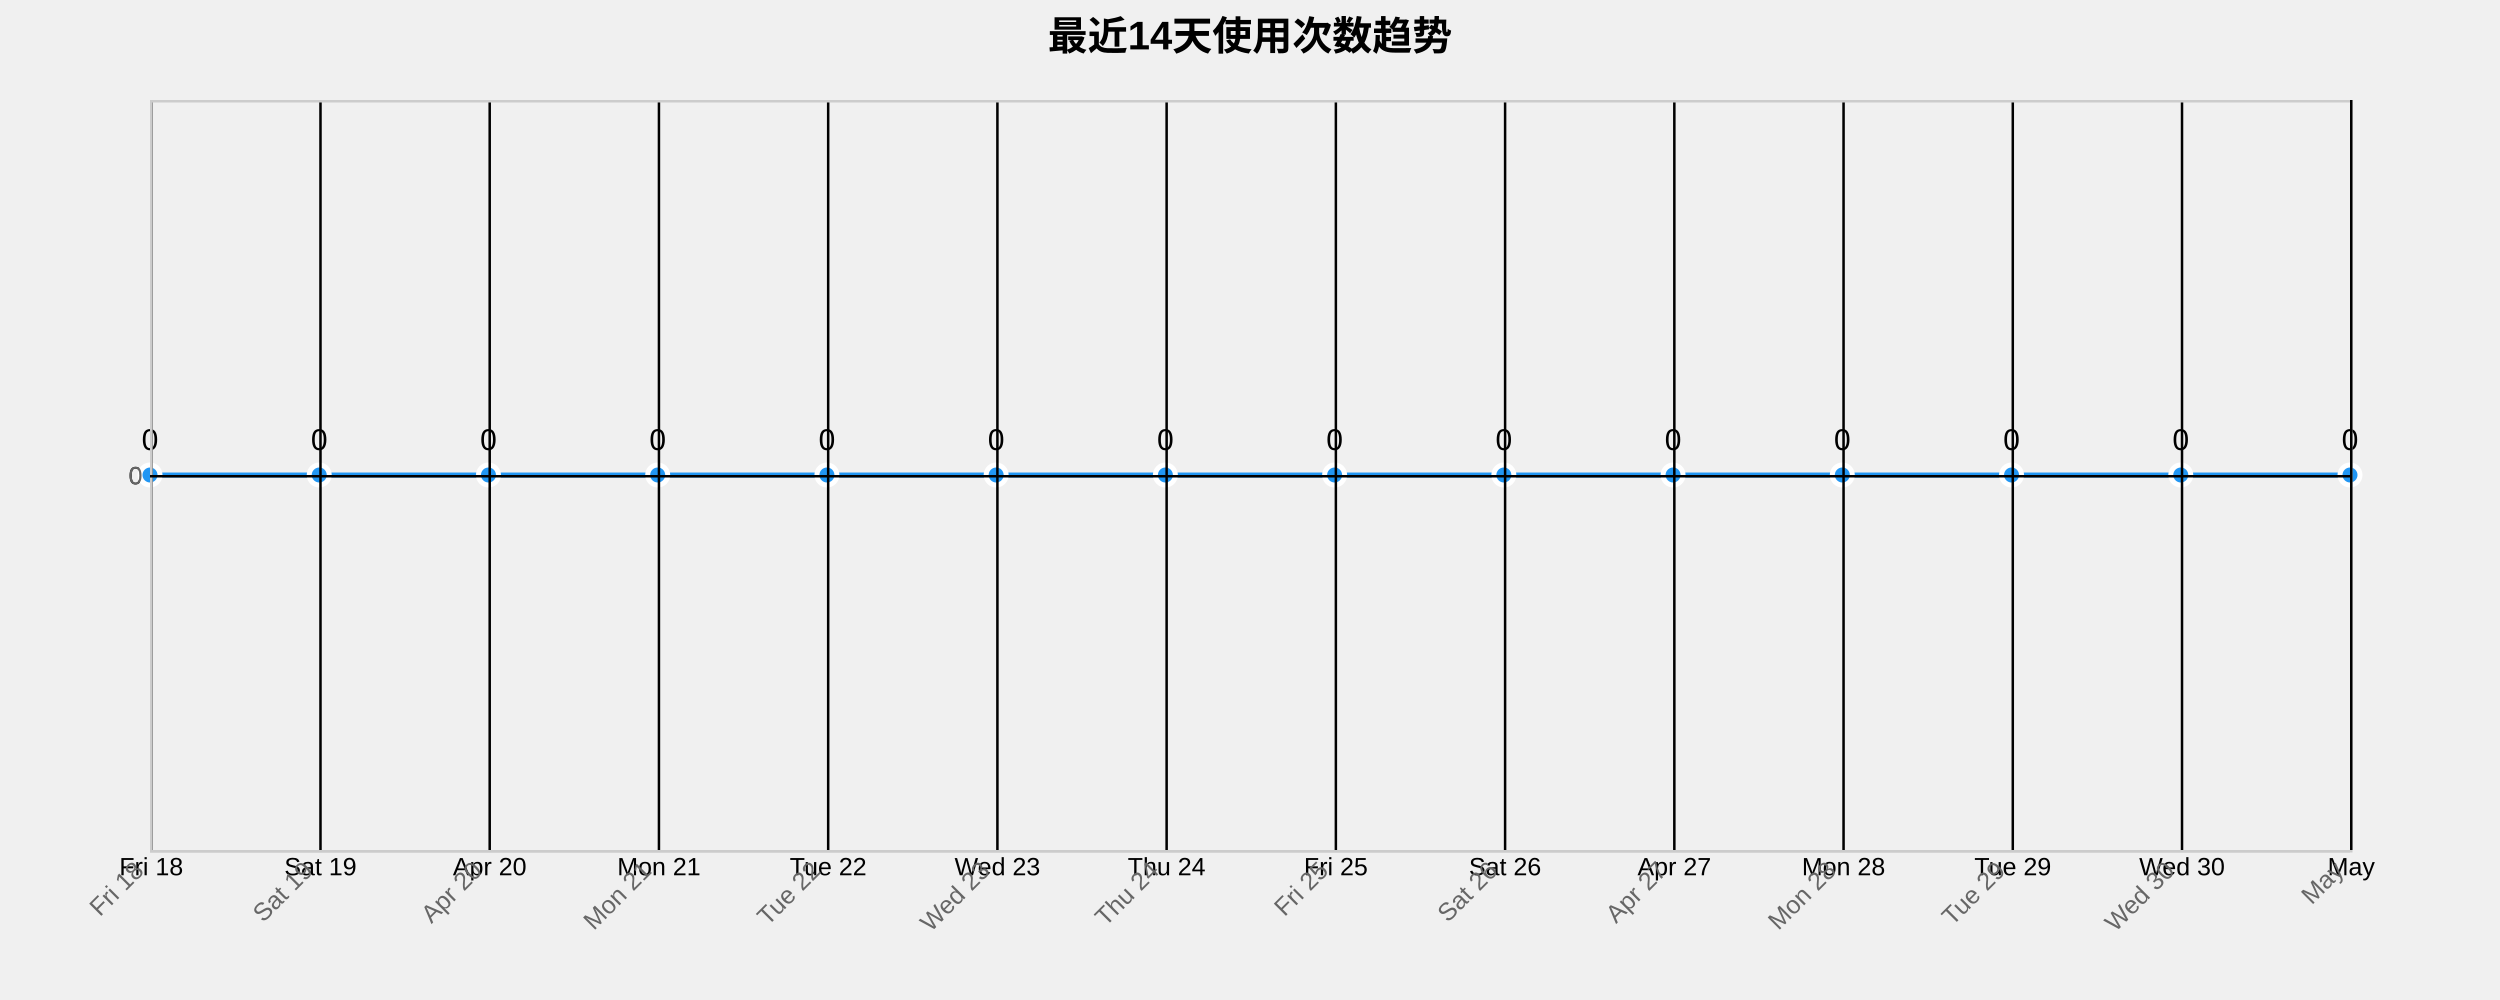
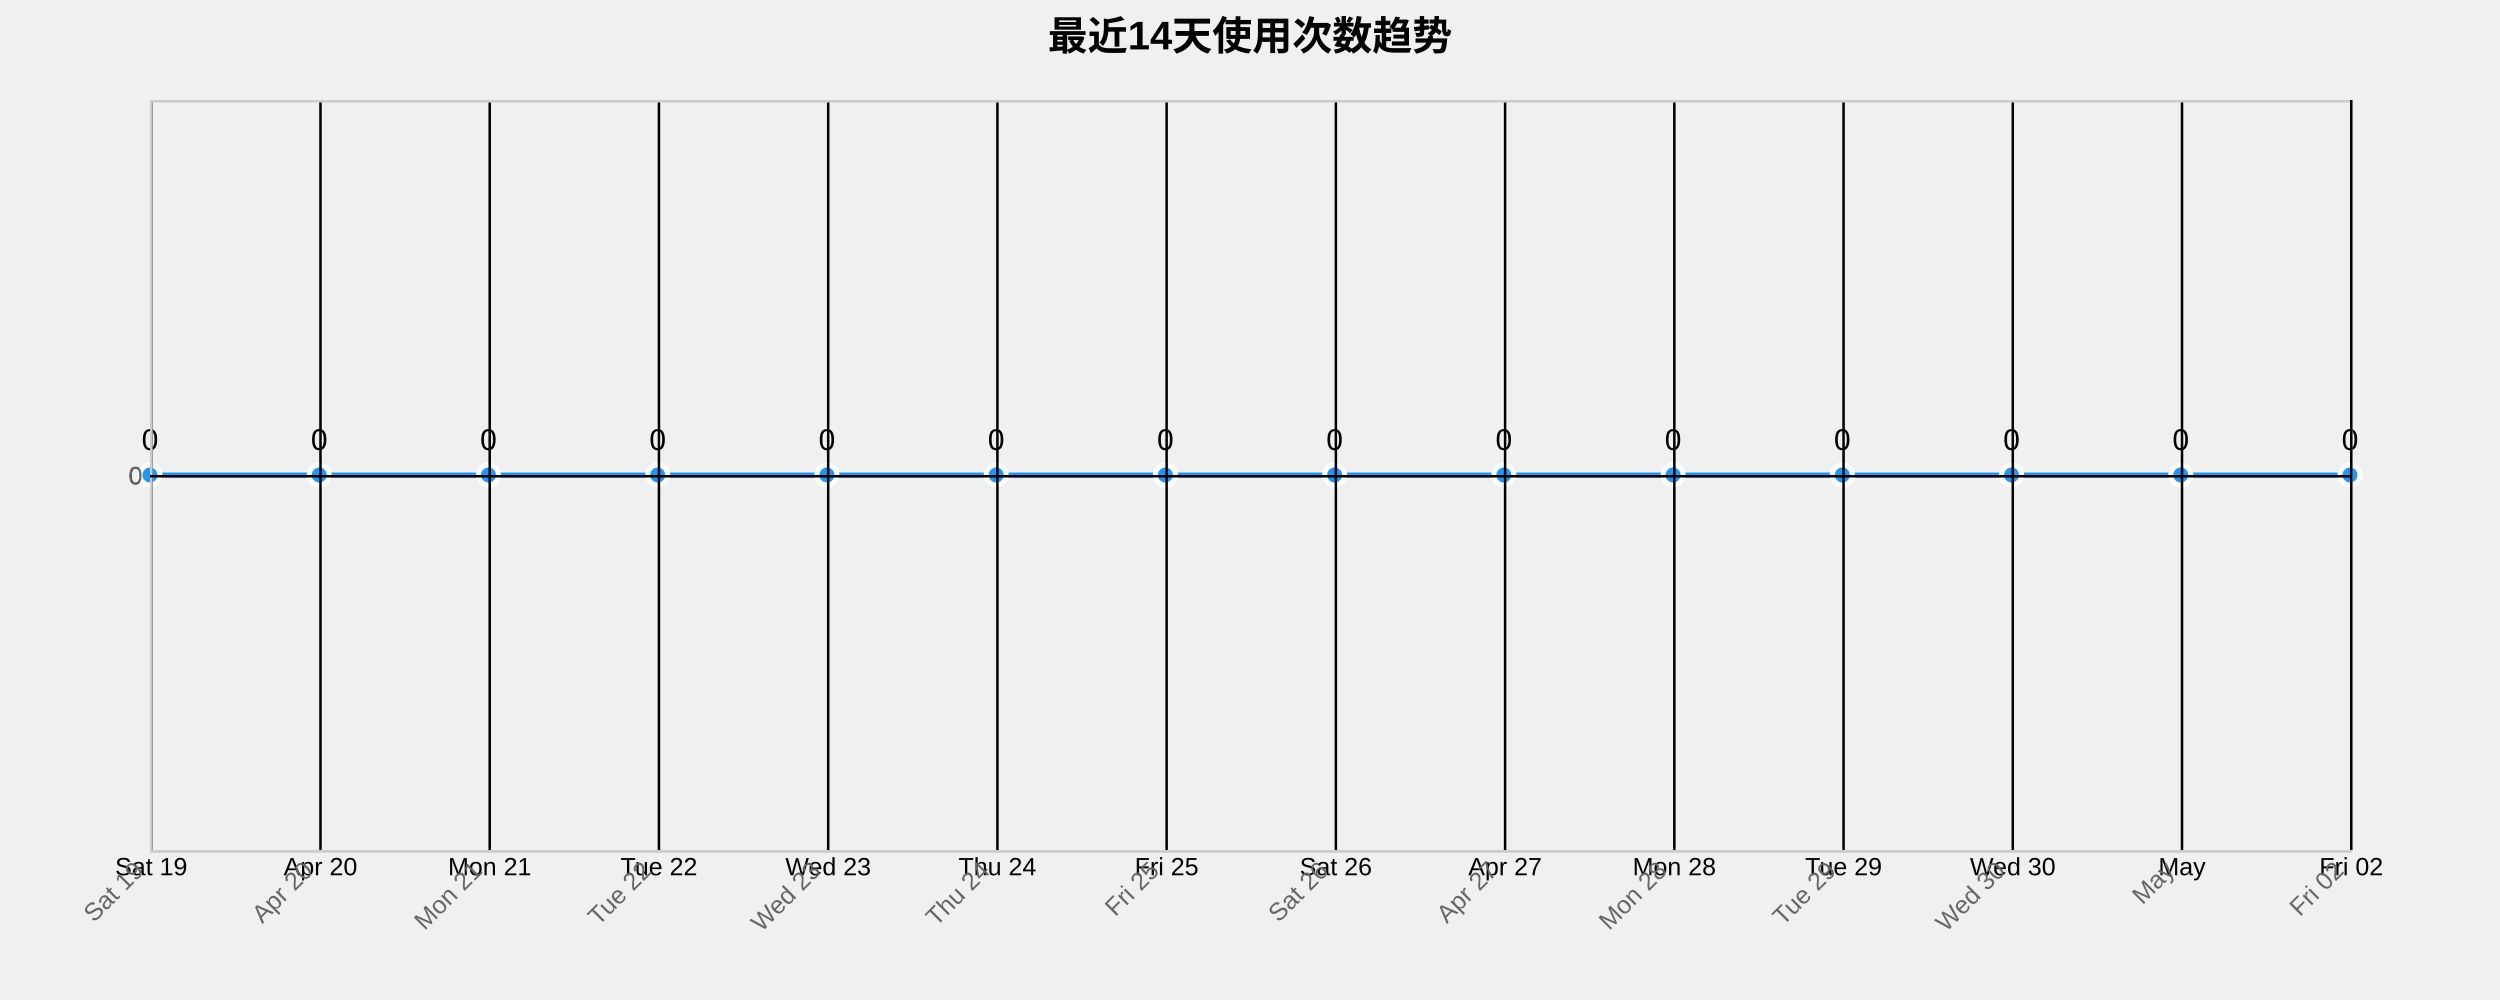
<svg xmlns="http://www.w3.org/2000/svg" width="1000" height="400">
  <g transform="translate(60,40)">
    <text x="440" y="-20" text-anchor="middle" style="font-size: 16px; font-weight: bold;">最近14天使用次数趋势</text>
    <g class="grid" transform="translate(0,300)" fill="none" font-size="10" font-family="sans-serif" text-anchor="middle">
      <path class="domain" stroke="currentColor" d="M0.5,-300V0.5H880.5V-300" />
      <g class="tick" opacity="1" transform="translate(0.5,0)">
        <line stroke="currentColor" y2="-300" />
-         <text fill="currentColor" y="3" dy="0.71em">Fri 18</text>
+         <text fill="currentColor" y="3" dy="0.71em">Sat 19</text>
      </g>
      <g class="tick" opacity="1" transform="translate(68.19231,0)">
        <line stroke="currentColor" y2="-300" />
-         <text fill="currentColor" y="3" dy="0.71em">Sat 19</text>
+         <text fill="currentColor" y="3" dy="0.71em">Apr 20</text>
      </g>
      <g class="tick" opacity="1" transform="translate(135.8846,0)">
        <line stroke="currentColor" y2="-300" />
-         <text fill="currentColor" y="3" dy="0.71em">Apr 20</text>
+         <text fill="currentColor" y="3" dy="0.71em">Mon 21</text>
      </g>
      <g class="tick" opacity="1" transform="translate(203.5769,0)">
        <line stroke="currentColor" y2="-300" />
-         <text fill="currentColor" y="3" dy="0.71em">Mon 21</text>
+         <text fill="currentColor" y="3" dy="0.71em">Tue 22</text>
      </g>
      <g class="tick" opacity="1" transform="translate(271.2692,0)">
        <line stroke="currentColor" y2="-300" />
-         <text fill="currentColor" y="3" dy="0.71em">Tue 22</text>
+         <text fill="currentColor" y="3" dy="0.71em">Wed 23</text>
      </g>
      <g class="tick" opacity="1" transform="translate(338.9615,0)">
        <line stroke="currentColor" y2="-300" />
-         <text fill="currentColor" y="3" dy="0.71em">Wed 23</text>
+         <text fill="currentColor" y="3" dy="0.71em">Thu 24</text>
      </g>
      <g class="tick" opacity="1" transform="translate(406.6538,0)">
        <line stroke="currentColor" y2="-300" />
-         <text fill="currentColor" y="3" dy="0.71em">Thu 24</text>
+         <text fill="currentColor" y="3" dy="0.71em">Fri 25</text>
      </g>
      <g class="tick" opacity="1" transform="translate(474.3462,0)">
        <line stroke="currentColor" y2="-300" />
-         <text fill="currentColor" y="3" dy="0.71em">Fri 25</text>
+         <text fill="currentColor" y="3" dy="0.71em">Sat 26</text>
      </g>
      <g class="tick" opacity="1" transform="translate(542.0385,0)">
        <line stroke="currentColor" y2="-300" />
-         <text fill="currentColor" y="3" dy="0.71em">Sat 26</text>
+         <text fill="currentColor" y="3" dy="0.71em">Apr 27</text>
      </g>
      <g class="tick" opacity="1" transform="translate(609.7308,0)">
        <line stroke="currentColor" y2="-300" />
-         <text fill="currentColor" y="3" dy="0.71em">Apr 27</text>
+         <text fill="currentColor" y="3" dy="0.71em">Mon 28</text>
      </g>
      <g class="tick" opacity="1" transform="translate(677.4231,0)">
        <line stroke="currentColor" y2="-300" />
-         <text fill="currentColor" y="3" dy="0.71em">Mon 28</text>
+         <text fill="currentColor" y="3" dy="0.71em">Tue 29</text>
      </g>
      <g class="tick" opacity="1" transform="translate(745.1154,0)">
        <line stroke="currentColor" y2="-300" />
-         <text fill="currentColor" y="3" dy="0.71em">Tue 29</text>
+         <text fill="currentColor" y="3" dy="0.71em">Wed 30</text>
      </g>
      <g class="tick" opacity="1" transform="translate(812.8077,0)">
        <line stroke="currentColor" y2="-300" />
-         <text fill="currentColor" y="3" dy="0.71em">Wed 30</text>
+         <text fill="currentColor" y="3" dy="0.71em">May</text>
      </g>
      <g class="tick" opacity="1" transform="translate(880.5,0)">
        <line stroke="currentColor" y2="-300" />
-         <text fill="currentColor" y="3" dy="0.71em">May</text>
+         <text fill="currentColor" y="3" dy="0.71em">Fri 02</text>
      </g>
    </g>
    <g class="grid" fill="none" font-size="10" font-family="sans-serif" text-anchor="end">
      <path class="domain" stroke="currentColor" d="M880,300.5H0.5V0.5H880" />
      <g class="tick" opacity="1" transform="translate(0,150.5)">
        <line stroke="currentColor" x2="880" />
        <text fill="currentColor" x="-3" dy="0.32em">0</text>
      </g>
    </g>
    <path class="area" d="M0,150C22.564,150,45.128,150,67.692,150C90.256,150,112.821,150,135.385,150C157.949,150,180.513,150,203.077,150C225.641,150,248.205,150,270.769,150C293.333,150,315.897,150,338.462,150C361.026,150,383.59,150,406.154,150C428.718,150,451.282,150,473.846,150C496.41,150,518.974,150,541.538,150C564.103,150,586.667,150,609.231,150C631.795,150,654.359,150,676.923,150C699.487,150,722.051,150,744.615,150C767.179,150,789.744,150,812.308,150C834.872,150,857.436,150,880,150L880,300C857.436,300,834.872,300,812.308,300C789.744,300,767.179,300,744.615,300C722.051,300,699.487,300,676.923,300C654.359,300,631.795,300,609.231,300C586.667,300,564.103,300,541.538,300C518.974,300,496.41,300,473.846,300C451.282,300,428.718,300,406.154,300C383.59,300,361.026,300,338.462,300C315.897,300,293.333,300,270.769,300C248.205,300,225.641,300,203.077,300C180.513,300,157.949,300,135.385,300C112.821,300,90.256,300,67.692,300C45.128,300,22.564,300,0,300Z" style="fill: url(#area-gradient); opacity: 0.3;" />
    <path class="line" d="M0,150C22.564,150,45.128,150,67.692,150C90.256,150,112.821,150,135.385,150C157.949,150,180.513,150,203.077,150C225.641,150,248.205,150,270.769,150C293.333,150,315.897,150,338.462,150C361.026,150,383.59,150,406.154,150C428.718,150,451.282,150,473.846,150C496.41,150,518.974,150,541.538,150C564.103,150,586.667,150,609.231,150C631.795,150,654.359,150,676.923,150C699.487,150,722.051,150,744.615,150C767.179,150,789.744,150,812.308,150C834.872,150,857.436,150,880,150" style="fill: none; stroke: #2196F3; stroke-width: 2px;" />
    <circle class="dot" cx="0" cy="150" r="4" style="fill: #2196F3; stroke: #fff; stroke-width: 2px;" />
    <circle class="dot" cx="67.692" cy="150" r="4" style="fill: #2196F3; stroke: #fff; stroke-width: 2px;" />
    <circle class="dot" cx="135.385" cy="150" r="4" style="fill: #2196F3; stroke: #fff; stroke-width: 2px;" />
    <circle class="dot" cx="203.077" cy="150" r="4" style="fill: #2196F3; stroke: #fff; stroke-width: 2px;" />
    <circle class="dot" cx="270.769" cy="150" r="4" style="fill: #2196F3; stroke: #fff; stroke-width: 2px;" />
    <circle class="dot" cx="338.462" cy="150" r="4" style="fill: #2196F3; stroke: #fff; stroke-width: 2px;" />
    <circle class="dot" cx="406.154" cy="150" r="4" style="fill: #2196F3; stroke: #fff; stroke-width: 2px;" />
    <circle class="dot" cx="473.846" cy="150" r="4" style="fill: #2196F3; stroke: #fff; stroke-width: 2px;" />
    <circle class="dot" cx="541.538" cy="150" r="4" style="fill: #2196F3; stroke: #fff; stroke-width: 2px;" />
    <circle class="dot" cx="609.231" cy="150" r="4" style="fill: #2196F3; stroke: #fff; stroke-width: 2px;" />
    <circle class="dot" cx="676.923" cy="150" r="4" style="fill: #2196F3; stroke: #fff; stroke-width: 2px;" />
    <circle class="dot" cx="744.615" cy="150" r="4" style="fill: #2196F3; stroke: #fff; stroke-width: 2px;" />
    <circle class="dot" cx="812.308" cy="150" r="4" style="fill: #2196F3; stroke: #fff; stroke-width: 2px;" />
    <circle class="dot" cx="880" cy="150" r="4" style="fill: #2196F3; stroke: #fff; stroke-width: 2px;" />
    <text class="label" x="0" y="140" text-anchor="middle" style="font-size: 12px;">0</text>
    <text class="label" x="67.692" y="140" text-anchor="middle" style="font-size: 12px;">0</text>
    <text class="label" x="135.385" y="140" text-anchor="middle" style="font-size: 12px;">0</text>
    <text class="label" x="203.077" y="140" text-anchor="middle" style="font-size: 12px;">0</text>
    <text class="label" x="270.769" y="140" text-anchor="middle" style="font-size: 12px;">0</text>
    <text class="label" x="338.462" y="140" text-anchor="middle" style="font-size: 12px;">0</text>
    <text class="label" x="406.154" y="140" text-anchor="middle" style="font-size: 12px;">0</text>
    <text class="label" x="473.846" y="140" text-anchor="middle" style="font-size: 12px;">0</text>
    <text class="label" x="541.538" y="140" text-anchor="middle" style="font-size: 12px;">0</text>
    <text class="label" x="609.231" y="140" text-anchor="middle" style="font-size: 12px;">0</text>
    <text class="label" x="676.923" y="140" text-anchor="middle" style="font-size: 12px;">0</text>
    <text class="label" x="744.615" y="140" text-anchor="middle" style="font-size: 12px;">0</text>
    <text class="label" x="812.308" y="140" text-anchor="middle" style="font-size: 12px;">0</text>
    <text class="label" x="880" y="140" text-anchor="middle" style="font-size: 12px;">0</text>
    <g class="x-axis" transform="translate(0,300)" fill="none" font-size="10" font-family="sans-serif" text-anchor="middle">
      <path class="domain" stroke="currentColor" d="M0.5,-300V0.5H880.5V-300" />
      <g class="tick" opacity="1" transform="translate(0.5,0)">
        <line stroke="currentColor" y2="-300" />
-         <text fill="currentColor" y="3" dy=".15em" style="text-anchor: end;" dx="-.8em" transform="rotate(-45)">Fri 18</text>
+         <text fill="currentColor" y="3" dy=".15em" style="text-anchor: end;" dx="-.8em" transform="rotate(-45)">Sat 19</text>
      </g>
      <g class="tick" opacity="1" transform="translate(68.19231,0)">
        <line stroke="currentColor" y2="-300" />
-         <text fill="currentColor" y="3" dy=".15em" style="text-anchor: end;" dx="-.8em" transform="rotate(-45)">Sat 19</text>
+         <text fill="currentColor" y="3" dy=".15em" style="text-anchor: end;" dx="-.8em" transform="rotate(-45)">Apr 20</text>
      </g>
      <g class="tick" opacity="1" transform="translate(135.8846,0)">
        <line stroke="currentColor" y2="-300" />
-         <text fill="currentColor" y="3" dy=".15em" style="text-anchor: end;" dx="-.8em" transform="rotate(-45)">Apr 20</text>
+         <text fill="currentColor" y="3" dy=".15em" style="text-anchor: end;" dx="-.8em" transform="rotate(-45)">Mon 21</text>
      </g>
      <g class="tick" opacity="1" transform="translate(203.5769,0)">
        <line stroke="currentColor" y2="-300" />
-         <text fill="currentColor" y="3" dy=".15em" style="text-anchor: end;" dx="-.8em" transform="rotate(-45)">Mon 21</text>
+         <text fill="currentColor" y="3" dy=".15em" style="text-anchor: end;" dx="-.8em" transform="rotate(-45)">Tue 22</text>
      </g>
      <g class="tick" opacity="1" transform="translate(271.2692,0)">
        <line stroke="currentColor" y2="-300" />
-         <text fill="currentColor" y="3" dy=".15em" style="text-anchor: end;" dx="-.8em" transform="rotate(-45)">Tue 22</text>
+         <text fill="currentColor" y="3" dy=".15em" style="text-anchor: end;" dx="-.8em" transform="rotate(-45)">Wed 23</text>
      </g>
      <g class="tick" opacity="1" transform="translate(338.9615,0)">
        <line stroke="currentColor" y2="-300" />
-         <text fill="currentColor" y="3" dy=".15em" style="text-anchor: end;" dx="-.8em" transform="rotate(-45)">Wed 23</text>
+         <text fill="currentColor" y="3" dy=".15em" style="text-anchor: end;" dx="-.8em" transform="rotate(-45)">Thu 24</text>
      </g>
      <g class="tick" opacity="1" transform="translate(406.6538,0)">
        <line stroke="currentColor" y2="-300" />
-         <text fill="currentColor" y="3" dy=".15em" style="text-anchor: end;" dx="-.8em" transform="rotate(-45)">Thu 24</text>
+         <text fill="currentColor" y="3" dy=".15em" style="text-anchor: end;" dx="-.8em" transform="rotate(-45)">Fri 25</text>
      </g>
      <g class="tick" opacity="1" transform="translate(474.3462,0)">
        <line stroke="currentColor" y2="-300" />
-         <text fill="currentColor" y="3" dy=".15em" style="text-anchor: end;" dx="-.8em" transform="rotate(-45)">Fri 25</text>
+         <text fill="currentColor" y="3" dy=".15em" style="text-anchor: end;" dx="-.8em" transform="rotate(-45)">Sat 26</text>
      </g>
      <g class="tick" opacity="1" transform="translate(542.0385,0)">
        <line stroke="currentColor" y2="-300" />
-         <text fill="currentColor" y="3" dy=".15em" style="text-anchor: end;" dx="-.8em" transform="rotate(-45)">Sat 26</text>
+         <text fill="currentColor" y="3" dy=".15em" style="text-anchor: end;" dx="-.8em" transform="rotate(-45)">Apr 27</text>
      </g>
      <g class="tick" opacity="1" transform="translate(609.7308,0)">
        <line stroke="currentColor" y2="-300" />
-         <text fill="currentColor" y="3" dy=".15em" style="text-anchor: end;" dx="-.8em" transform="rotate(-45)">Apr 27</text>
+         <text fill="currentColor" y="3" dy=".15em" style="text-anchor: end;" dx="-.8em" transform="rotate(-45)">Mon 28</text>
      </g>
      <g class="tick" opacity="1" transform="translate(677.4231,0)">
        <line stroke="currentColor" y2="-300" />
-         <text fill="currentColor" y="3" dy=".15em" style="text-anchor: end;" dx="-.8em" transform="rotate(-45)">Mon 28</text>
+         <text fill="currentColor" y="3" dy=".15em" style="text-anchor: end;" dx="-.8em" transform="rotate(-45)">Tue 29</text>
      </g>
      <g class="tick" opacity="1" transform="translate(745.1154,0)">
        <line stroke="currentColor" y2="-300" />
-         <text fill="currentColor" y="3" dy=".15em" style="text-anchor: end;" dx="-.8em" transform="rotate(-45)">Tue 29</text>
+         <text fill="currentColor" y="3" dy=".15em" style="text-anchor: end;" dx="-.8em" transform="rotate(-45)">Wed 30</text>
      </g>
      <g class="tick" opacity="1" transform="translate(812.8077,0)">
        <line stroke="currentColor" y2="-300" />
-         <text fill="currentColor" y="3" dy=".15em" style="text-anchor: end;" dx="-.8em" transform="rotate(-45)">Wed 30</text>
+         <text fill="currentColor" y="3" dy=".15em" style="text-anchor: end;" dx="-.8em" transform="rotate(-45)">May</text>
      </g>
      <g class="tick" opacity="1" transform="translate(880.5,0)">
        <line stroke="currentColor" y2="-300" />
-         <text fill="currentColor" y="3" dy=".15em" style="text-anchor: end;" dx="-.8em" transform="rotate(-45)">May</text>
+         <text fill="currentColor" y="3" dy=".15em" style="text-anchor: end;" dx="-.8em" transform="rotate(-45)">Fri 02</text>
      </g>
    </g>
    <g class="y-axis" fill="none" font-size="10" font-family="sans-serif" text-anchor="end">
      <path class="domain" stroke="currentColor" d="M880,300.5H0.5V0.5H880" />
      <g class="tick" opacity="1" transform="translate(0,150.5)">
        <line stroke="currentColor" x2="880" />
        <text fill="currentColor" x="-3" dy="0.32em">0</text>
      </g>
    </g>
    <style>
    .grid line {
      stroke: #e0e0e0;
      stroke-opacity: 0.7;
      shape-rendering: crispEdges;
    }
    .grid path {
      stroke-width: 0;
    }
    .dot:hover {
      r: 6;
    }
    text {
      font-family: Arial, sans-serif;
    }
    .x-axis path, .y-axis path {
      stroke: #ccc;
    }
    .x-axis text, .y-axis text {
      fill: #666;
    }
  </style>
  </g>
</svg>
